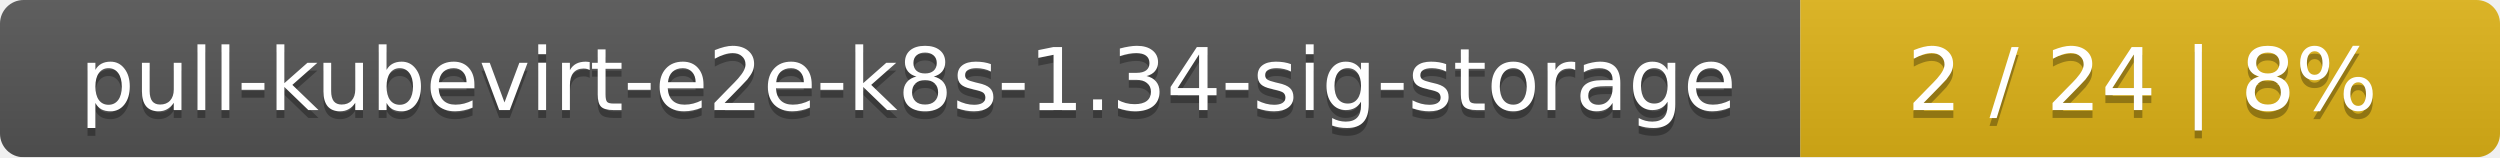
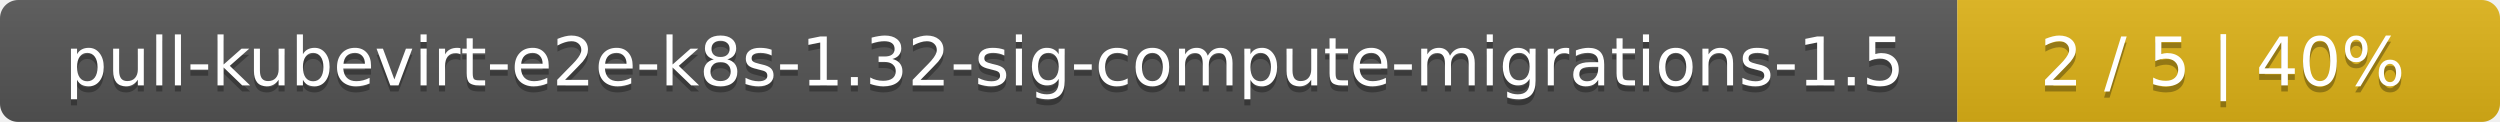
- <svg xmlns="http://www.w3.org/2000/svg" width="318" height="20">
+ <svg xmlns="http://www.w3.org/2000/svg" width="410" height="20">
  <linearGradient id="smooth" x2="0" y2="100%">
    <stop offset="0" stop-color="#bbb" stop-opacity=".1" />
    <stop offset="1" stop-opacity=".1" />
  </linearGradient>
  <mask id="round">
-     <rect width="318" height="20" rx="3" fill="#fff" />
+     <rect width="410" height="20" rx="3" fill="#fff" />
  </mask>
  <g mask="url(#round)">
-     <rect width="229" height="20" fill="#555" />
-     <rect x="229" width="89" height="20" fill="#dfb317" />
-     <rect width="318" height="20" fill="url(#smooth)" />
+     <rect width="321" height="20" fill="#555" />
+     <rect x="321" width="89" height="20" fill="#dfb317" />
+     <rect width="410" height="20" fill="url(#smooth)" />
  </g>
  <g fill="#fff" text-anchor="middle" font-family="DejaVu Sans,Verdana,Geneva,sans-serif" font-size="11">
-     <text x="115.5" y="15" fill="#010101" fill-opacity=".3">pull-kubevirt-e2e-k8s-1.34-sig-storage</text>
-     <text x="115.5" y="14">pull-kubevirt-e2e-k8s-1.34-sig-storage</text>
-     <text x="272.5" y="15" fill="#010101" fill-opacity=".3">2 / 24    |    8%</text>
-     <text x="272.5" y="14">2 / 24    |    8%</text>
+     <text x="161.5" y="15" fill="#010101" fill-opacity=".3">pull-kubevirt-e2e-k8s-1.32-sig-compute-migrations-1.5</text>
+     <text x="161.5" y="14">pull-kubevirt-e2e-k8s-1.32-sig-compute-migrations-1.5</text>
+     <text x="364.5" y="15" fill="#010101" fill-opacity=".3">2 / 5    |    40%</text>
+     <text x="364.5" y="14">2 / 5    |    40%</text>
  </g>
</svg>
